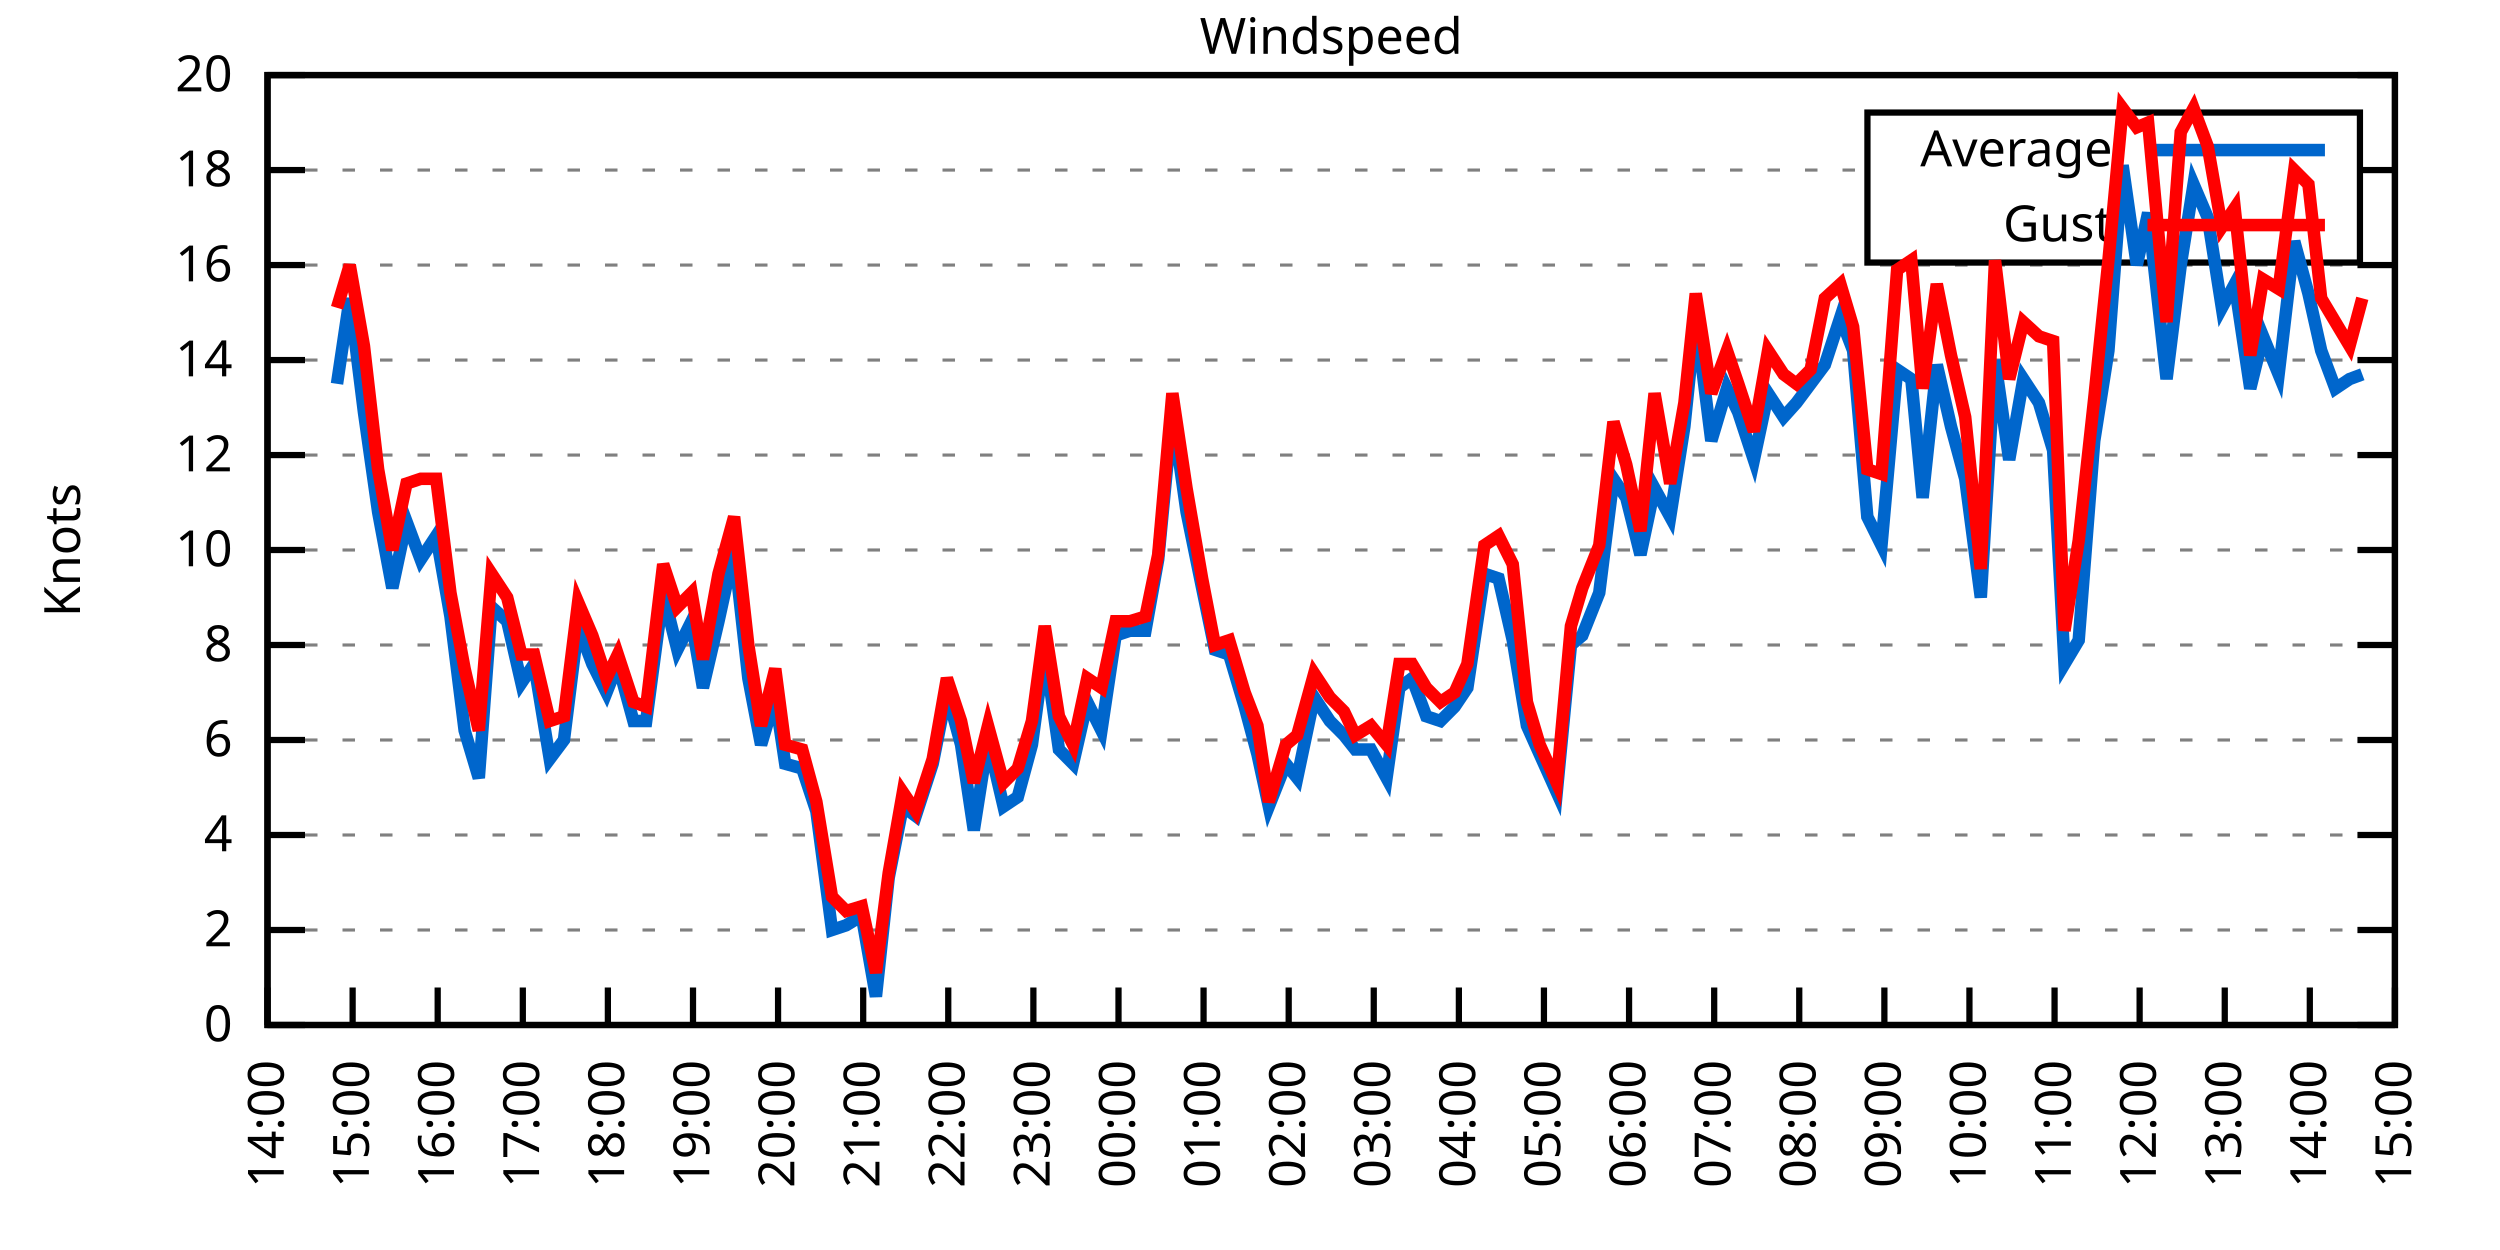
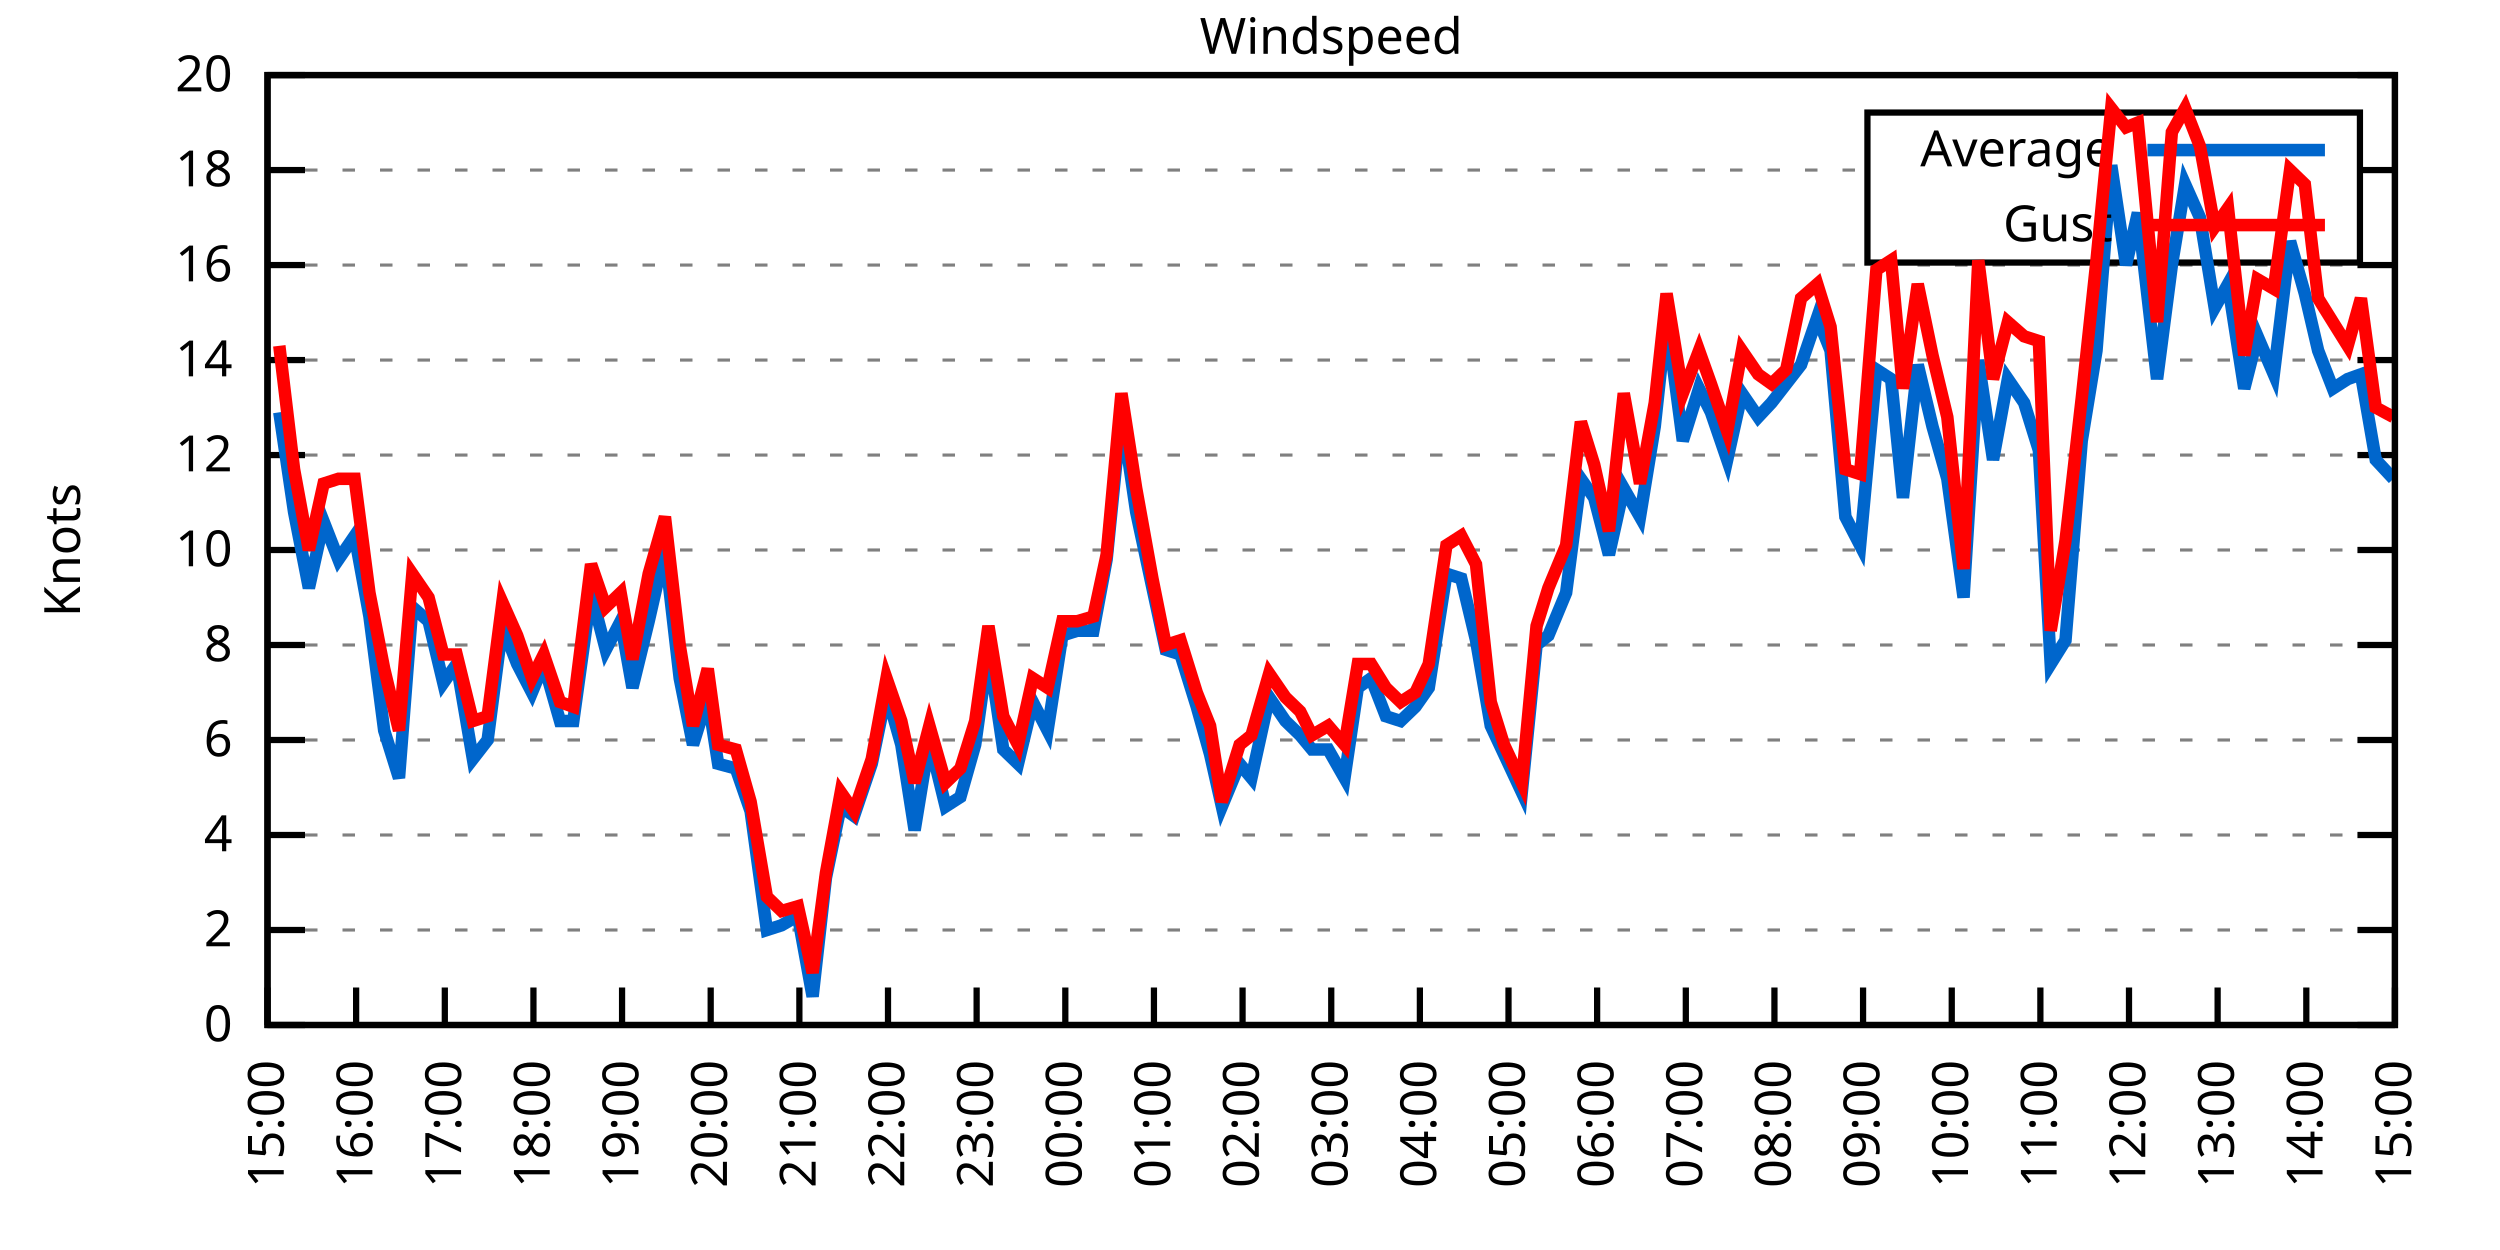
<svg xmlns="http://www.w3.org/2000/svg" xmlns:xlink="http://www.w3.org/1999/xlink" width="400" height="200" viewBox="0 0 400 200">
  <g id="gnuplot_canvas">
    <rect x="0" y="0" width="400" height="200" fill="none" />
    <defs>
      <circle id="gpDot" r="0.5" stroke-width="0.5" stroke="currentColor" />
      <path id="gpPt0" stroke-width="0.333" stroke="currentColor" d="M-1,0 h2 M0,-1 v2" />
      <path id="gpPt1" stroke-width="0.333" stroke="currentColor" d="M-1,-1 L1,1 M1,-1 L-1,1" />
      <path id="gpPt2" stroke-width="0.333" stroke="currentColor" d="M-1,0 L1,0 M0,-1 L0,1 M-1,-1 L1,1 M-1,1 L1,-1" />
      <rect id="gpPt3" stroke-width="0.333" stroke="currentColor" x="-1" y="-1" width="2" height="2" />
      <rect id="gpPt4" stroke-width="0.333" stroke="currentColor" fill="currentColor" x="-1" y="-1" width="2" height="2" />
      <circle id="gpPt5" stroke-width="0.333" stroke="currentColor" cx="0" cy="0" r="1" />
      <use xlink:href="#gpPt5" id="gpPt6" fill="currentColor" stroke="none" />
      <path id="gpPt7" stroke-width="0.333" stroke="currentColor" d="M0,-1.33 L-1.33,0.67 L1.33,0.67 z" />
      <use xlink:href="#gpPt7" id="gpPt8" fill="currentColor" stroke="none" />
      <use xlink:href="#gpPt7" id="gpPt9" stroke="currentColor" transform="rotate(180)" />
      <use xlink:href="#gpPt9" id="gpPt10" fill="currentColor" stroke="none" />
      <use xlink:href="#gpPt3" id="gpPt11" stroke="currentColor" transform="rotate(45)" />
      <use xlink:href="#gpPt11" id="gpPt12" fill="currentColor" stroke="none" />
      <path id="gpPt13" stroke-width="0.333" stroke="currentColor" d="M0,1.330 L1.265,0.411 L0.782,-1.067 L-0.782,-1.076 L-1.265,0.411 z" />
      <use xlink:href="#gpPt13" id="gpPt14" fill="currentColor" stroke="none" />
      <filter id="textbox" filterUnits="objectBoundingBox" x="0" y="0" height="1" width="1">
        <feFlood flood-color="white" flood-opacity="1" result="bgnd" />
        <feComposite in="SourceGraphic" in2="bgnd" operator="atop" />
      </filter>
      <filter id="greybox" filterUnits="objectBoundingBox" x="0" y="0" height="1" width="1">
        <feFlood flood-color="lightgrey" flood-opacity="1" result="grey" />
        <feComposite in="SourceGraphic" in2="grey" operator="atop" />
      </filter>
    </defs>
    <g fill="none" color="white" stroke="currentColor" stroke-width="1.00" stroke-linecap="butt" stroke-linejoin="miter">
</g>
    <g fill="none" color="black" stroke="currentColor" stroke-width="1.00" stroke-linecap="butt" stroke-linejoin="miter">
      <g stroke="none" shape-rendering="crispEdges">
        <polygon fill="rgb(255, 255, 255)" points="42.80,164.00 383.18,164.00 383.18,12.02 42.80,12.02 " />
      </g>
    </g>
    <g fill="none" color="black" stroke="currentColor" stroke-width="1.00" stroke-linecap="butt" stroke-linejoin="miter">
</g>
    <g fill="none" color="black" stroke="black" stroke-width="0.50" stroke-linecap="butt" stroke-linejoin="miter">
</g>
    <g fill="none" color="gray" stroke="currentColor" stroke-width="0.50" stroke-linecap="butt" stroke-linejoin="miter">
      <path stroke="gray" stroke-dasharray="2,4" class="gridline" d="M42.80,164.00 L383.19,164.00  " />
    </g>
    <g fill="none" color="gray" stroke="gray" stroke-width="1.00" stroke-linecap="butt" stroke-linejoin="miter">
</g>
    <g fill="none" color="black" stroke="currentColor" stroke-width="1.00" stroke-linecap="butt" stroke-linejoin="miter">
      <path stroke="black" d="M42.80,164.00 L48.80,164.00 M383.19,164.00 L377.19,164.00  " />
      <g transform="translate(37.20,166.60)" stroke="none" fill="black" font-family="Sans" font-size="8.00" text-anchor="end">
        <text>
          <tspan font-family="Sans"> 0</tspan>
        </text>
      </g>
    </g>
    <g fill="none" color="black" stroke="currentColor" stroke-width="1.00" stroke-linecap="butt" stroke-linejoin="miter">
</g>
    <g fill="none" color="black" stroke="black" stroke-width="0.50" stroke-linecap="butt" stroke-linejoin="miter">
</g>
    <g fill="none" color="gray" stroke="currentColor" stroke-width="0.50" stroke-linecap="butt" stroke-linejoin="miter">
      <path stroke="gray" stroke-dasharray="2,4" class="gridline" d="M42.80,148.80 L383.19,148.80  " />
    </g>
    <g fill="none" color="gray" stroke="gray" stroke-width="1.00" stroke-linecap="butt" stroke-linejoin="miter">
</g>
    <g fill="none" color="black" stroke="currentColor" stroke-width="1.00" stroke-linecap="butt" stroke-linejoin="miter">
      <path stroke="black" d="M42.80,148.80 L48.80,148.80 M383.19,148.80 L377.19,148.80  " />
      <g transform="translate(37.20,151.40)" stroke="none" fill="black" font-family="Sans" font-size="8.00" text-anchor="end">
        <text>
          <tspan font-family="Sans"> 2</tspan>
        </text>
      </g>
    </g>
    <g fill="none" color="black" stroke="currentColor" stroke-width="1.00" stroke-linecap="butt" stroke-linejoin="miter">
</g>
    <g fill="none" color="black" stroke="black" stroke-width="0.50" stroke-linecap="butt" stroke-linejoin="miter">
</g>
    <g fill="none" color="gray" stroke="currentColor" stroke-width="0.50" stroke-linecap="butt" stroke-linejoin="miter">
      <path stroke="gray" stroke-dasharray="2,4" class="gridline" d="M42.80,133.60 L383.19,133.60  " />
    </g>
    <g fill="none" color="gray" stroke="gray" stroke-width="1.00" stroke-linecap="butt" stroke-linejoin="miter">
</g>
    <g fill="none" color="black" stroke="currentColor" stroke-width="1.00" stroke-linecap="butt" stroke-linejoin="miter">
      <path stroke="black" d="M42.80,133.60 L48.80,133.60 M383.19,133.60 L377.19,133.60  " />
      <g transform="translate(37.20,136.20)" stroke="none" fill="black" font-family="Sans" font-size="8.00" text-anchor="end">
        <text>
          <tspan font-family="Sans"> 4</tspan>
        </text>
      </g>
    </g>
    <g fill="none" color="black" stroke="currentColor" stroke-width="1.00" stroke-linecap="butt" stroke-linejoin="miter">
</g>
    <g fill="none" color="black" stroke="black" stroke-width="0.50" stroke-linecap="butt" stroke-linejoin="miter">
</g>
    <g fill="none" color="gray" stroke="currentColor" stroke-width="0.50" stroke-linecap="butt" stroke-linejoin="miter">
      <path stroke="gray" stroke-dasharray="2,4" class="gridline" d="M42.80,118.40 L383.19,118.40  " />
    </g>
    <g fill="none" color="gray" stroke="gray" stroke-width="1.00" stroke-linecap="butt" stroke-linejoin="miter">
</g>
    <g fill="none" color="black" stroke="currentColor" stroke-width="1.00" stroke-linecap="butt" stroke-linejoin="miter">
      <path stroke="black" d="M42.80,118.40 L48.80,118.40 M383.19,118.40 L377.19,118.40  " />
      <g transform="translate(37.20,121.00)" stroke="none" fill="black" font-family="Sans" font-size="8.00" text-anchor="end">
        <text>
          <tspan font-family="Sans"> 6</tspan>
        </text>
      </g>
    </g>
    <g fill="none" color="black" stroke="currentColor" stroke-width="1.00" stroke-linecap="butt" stroke-linejoin="miter">
</g>
    <g fill="none" color="black" stroke="black" stroke-width="0.50" stroke-linecap="butt" stroke-linejoin="miter">
</g>
    <g fill="none" color="gray" stroke="currentColor" stroke-width="0.50" stroke-linecap="butt" stroke-linejoin="miter">
      <path stroke="gray" stroke-dasharray="2,4" class="gridline" d="M42.80,103.20 L383.19,103.20  " />
    </g>
    <g fill="none" color="gray" stroke="gray" stroke-width="1.00" stroke-linecap="butt" stroke-linejoin="miter">
</g>
    <g fill="none" color="black" stroke="currentColor" stroke-width="1.00" stroke-linecap="butt" stroke-linejoin="miter">
      <path stroke="black" d="M42.80,103.20 L48.80,103.20 M383.19,103.20 L377.19,103.20  " />
      <g transform="translate(37.20,105.80)" stroke="none" fill="black" font-family="Sans" font-size="8.00" text-anchor="end">
        <text>
          <tspan font-family="Sans"> 8</tspan>
        </text>
      </g>
    </g>
    <g fill="none" color="black" stroke="currentColor" stroke-width="1.00" stroke-linecap="butt" stroke-linejoin="miter">
</g>
    <g fill="none" color="black" stroke="black" stroke-width="0.50" stroke-linecap="butt" stroke-linejoin="miter">
</g>
    <g fill="none" color="gray" stroke="currentColor" stroke-width="0.50" stroke-linecap="butt" stroke-linejoin="miter">
      <path stroke="gray" stroke-dasharray="2,4" class="gridline" d="M42.80,88.00 L383.19,88.00  " />
    </g>
    <g fill="none" color="gray" stroke="gray" stroke-width="1.00" stroke-linecap="butt" stroke-linejoin="miter">
</g>
    <g fill="none" color="black" stroke="currentColor" stroke-width="1.00" stroke-linecap="butt" stroke-linejoin="miter">
      <path stroke="black" d="M42.80,88.00 L48.80,88.00 M383.19,88.00 L377.19,88.00  " />
      <g transform="translate(37.20,90.60)" stroke="none" fill="black" font-family="Sans" font-size="8.00" text-anchor="end">
        <text>
          <tspan font-family="Sans"> 10</tspan>
        </text>
      </g>
    </g>
    <g fill="none" color="black" stroke="currentColor" stroke-width="1.00" stroke-linecap="butt" stroke-linejoin="miter">
</g>
    <g fill="none" color="black" stroke="black" stroke-width="0.50" stroke-linecap="butt" stroke-linejoin="miter">
</g>
    <g fill="none" color="gray" stroke="currentColor" stroke-width="0.50" stroke-linecap="butt" stroke-linejoin="miter">
      <path stroke="gray" stroke-dasharray="2,4" class="gridline" d="M42.80,72.81 L383.19,72.81  " />
    </g>
    <g fill="none" color="gray" stroke="gray" stroke-width="1.00" stroke-linecap="butt" stroke-linejoin="miter">
</g>
    <g fill="none" color="black" stroke="currentColor" stroke-width="1.00" stroke-linecap="butt" stroke-linejoin="miter">
      <path stroke="black" d="M42.80,72.81 L48.80,72.81 M383.19,72.81 L377.19,72.81  " />
      <g transform="translate(37.20,75.41)" stroke="none" fill="black" font-family="Sans" font-size="8.00" text-anchor="end">
        <text>
          <tspan font-family="Sans"> 12</tspan>
        </text>
      </g>
    </g>
    <g fill="none" color="black" stroke="currentColor" stroke-width="1.00" stroke-linecap="butt" stroke-linejoin="miter">
</g>
    <g fill="none" color="black" stroke="black" stroke-width="0.50" stroke-linecap="butt" stroke-linejoin="miter">
</g>
    <g fill="none" color="gray" stroke="currentColor" stroke-width="0.50" stroke-linecap="butt" stroke-linejoin="miter">
      <path stroke="gray" stroke-dasharray="2,4" class="gridline" d="M42.80,57.61 L383.19,57.61  " />
    </g>
    <g fill="none" color="gray" stroke="gray" stroke-width="1.00" stroke-linecap="butt" stroke-linejoin="miter">
</g>
    <g fill="none" color="black" stroke="currentColor" stroke-width="1.00" stroke-linecap="butt" stroke-linejoin="miter">
      <path stroke="black" d="M42.80,57.61 L48.80,57.61 M383.19,57.61 L377.19,57.61  " />
      <g transform="translate(37.20,60.21)" stroke="none" fill="black" font-family="Sans" font-size="8.00" text-anchor="end">
        <text>
          <tspan font-family="Sans"> 14</tspan>
        </text>
      </g>
    </g>
    <g fill="none" color="black" stroke="currentColor" stroke-width="1.00" stroke-linecap="butt" stroke-linejoin="miter">
</g>
    <g fill="none" color="black" stroke="black" stroke-width="0.50" stroke-linecap="butt" stroke-linejoin="miter">
</g>
    <g fill="none" color="gray" stroke="currentColor" stroke-width="0.50" stroke-linecap="butt" stroke-linejoin="miter">
      <path stroke="gray" stroke-dasharray="2,4" class="gridline" d="M42.80,42.41 L383.19,42.41  " />
    </g>
    <g fill="none" color="gray" stroke="gray" stroke-width="1.00" stroke-linecap="butt" stroke-linejoin="miter">
</g>
    <g fill="none" color="black" stroke="currentColor" stroke-width="1.00" stroke-linecap="butt" stroke-linejoin="miter">
      <path stroke="black" d="M42.80,42.41 L48.80,42.41 M383.19,42.41 L377.19,42.41  " />
      <g transform="translate(37.20,45.01)" stroke="none" fill="black" font-family="Sans" font-size="8.00" text-anchor="end">
        <text>
          <tspan font-family="Sans"> 16</tspan>
        </text>
      </g>
    </g>
    <g fill="none" color="black" stroke="currentColor" stroke-width="1.00" stroke-linecap="butt" stroke-linejoin="miter">
</g>
    <g fill="none" color="black" stroke="black" stroke-width="0.50" stroke-linecap="butt" stroke-linejoin="miter">
</g>
    <g fill="none" color="gray" stroke="currentColor" stroke-width="0.50" stroke-linecap="butt" stroke-linejoin="miter">
      <path stroke="gray" stroke-dasharray="2,4" class="gridline" d="M42.80,27.21 L298.79,27.21 M377.59,27.21 L383.19,27.21  " />
    </g>
    <g fill="none" color="gray" stroke="gray" stroke-width="1.00" stroke-linecap="butt" stroke-linejoin="miter">
</g>
    <g fill="none" color="black" stroke="currentColor" stroke-width="1.00" stroke-linecap="butt" stroke-linejoin="miter">
      <path stroke="black" d="M42.80,27.21 L48.80,27.21 M383.19,27.21 L377.19,27.21  " />
      <g transform="translate(37.20,29.81)" stroke="none" fill="black" font-family="Sans" font-size="8.00" text-anchor="end">
        <text>
          <tspan font-family="Sans"> 18</tspan>
        </text>
      </g>
    </g>
    <g fill="none" color="black" stroke="currentColor" stroke-width="1.00" stroke-linecap="butt" stroke-linejoin="miter">
</g>
    <g fill="none" color="black" stroke="black" stroke-width="0.50" stroke-linecap="butt" stroke-linejoin="miter">
</g>
    <g fill="none" color="gray" stroke="currentColor" stroke-width="0.50" stroke-linecap="butt" stroke-linejoin="miter">
      <path stroke="gray" stroke-dasharray="2,4" class="gridline" d="M42.80,12.01 L383.19,12.01  " />
    </g>
    <g fill="none" color="gray" stroke="gray" stroke-width="1.00" stroke-linecap="butt" stroke-linejoin="miter">
</g>
    <g fill="none" color="black" stroke="currentColor" stroke-width="1.00" stroke-linecap="butt" stroke-linejoin="miter">
      <path stroke="black" d="M42.80,12.01 L48.80,12.01 M383.19,12.01 L377.19,12.01  " />
      <g transform="translate(37.20,14.61)" stroke="none" fill="black" font-family="Sans" font-size="8.00" text-anchor="end">
        <text>
          <tspan font-family="Sans"> 20</tspan>
        </text>
      </g>
    </g>
    <g fill="none" color="black" stroke="currentColor" stroke-width="1.00" stroke-linecap="butt" stroke-linejoin="miter">
      <path stroke="black" d="M42.80,164.00 L42.80,158.00  " />
      <g transform="translate(45.40,169.60) rotate(270.00)" stroke="none" fill="black" font-family="Sans" font-size="8.00" text-anchor="end">
        <text>
-           <tspan font-family="Sans">14:00</tspan>
-         </text>
-       </g>
-     </g>
-     <g fill="none" color="black" stroke="currentColor" stroke-width="1.00" stroke-linecap="butt" stroke-linejoin="miter">
-       <path stroke="black" d="M56.42,164.00 L56.42,158.00  " />
-       <g transform="translate(59.02,169.60) rotate(270.00)" stroke="none" fill="black" font-family="Sans" font-size="8.00" text-anchor="end">
-         <text>
          <tspan font-family="Sans">15:00</tspan>
        </text>
      </g>
    </g>
    <g fill="none" color="black" stroke="currentColor" stroke-width="1.00" stroke-linecap="butt" stroke-linejoin="miter">
-       <path stroke="black" d="M70.03,164.00 L70.03,158.00  " />
-       <g transform="translate(72.63,169.60) rotate(270.00)" stroke="none" fill="black" font-family="Sans" font-size="8.00" text-anchor="end">
+       <path stroke="black" d="M56.98,164.00 L56.98,158.00  " />
+       <g transform="translate(59.58,169.60) rotate(270.00)" stroke="none" fill="black" font-family="Sans" font-size="8.00" text-anchor="end">
        <text>
          <tspan font-family="Sans">16:00</tspan>
        </text>
      </g>
    </g>
    <g fill="none" color="black" stroke="currentColor" stroke-width="1.00" stroke-linecap="butt" stroke-linejoin="miter">
-       <path stroke="black" d="M83.65,164.00 L83.65,158.00  " />
-       <g transform="translate(86.25,169.60) rotate(270.00)" stroke="none" fill="black" font-family="Sans" font-size="8.00" text-anchor="end">
+       <path stroke="black" d="M71.17,164.00 L71.17,158.00  " />
+       <g transform="translate(73.77,169.60) rotate(270.00)" stroke="none" fill="black" font-family="Sans" font-size="8.00" text-anchor="end">
        <text>
          <tspan font-family="Sans">17:00</tspan>
        </text>
      </g>
    </g>
    <g fill="none" color="black" stroke="currentColor" stroke-width="1.00" stroke-linecap="butt" stroke-linejoin="miter">
-       <path stroke="black" d="M97.26,164.00 L97.26,158.00  " />
-       <g transform="translate(99.86,169.60) rotate(270.00)" stroke="none" fill="black" font-family="Sans" font-size="8.00" text-anchor="end">
+       <path stroke="black" d="M85.35,164.00 L85.35,158.00  " />
+       <g transform="translate(87.95,169.60) rotate(270.00)" stroke="none" fill="black" font-family="Sans" font-size="8.00" text-anchor="end">
        <text>
          <tspan font-family="Sans">18:00</tspan>
        </text>
      </g>
    </g>
    <g fill="none" color="black" stroke="currentColor" stroke-width="1.00" stroke-linecap="butt" stroke-linejoin="miter">
-       <path stroke="black" d="M110.88,164.00 L110.88,158.00  " />
-       <g transform="translate(113.48,169.60) rotate(270.00)" stroke="none" fill="black" font-family="Sans" font-size="8.00" text-anchor="end">
+       <path stroke="black" d="M99.53,164.00 L99.53,158.00  " />
+       <g transform="translate(102.13,169.60) rotate(270.00)" stroke="none" fill="black" font-family="Sans" font-size="8.00" text-anchor="end">
        <text>
          <tspan font-family="Sans">19:00</tspan>
        </text>
      </g>
    </g>
    <g fill="none" color="black" stroke="currentColor" stroke-width="1.00" stroke-linecap="butt" stroke-linejoin="miter">
-       <path stroke="black" d="M124.49,164.00 L124.49,158.00  " />
-       <g transform="translate(127.09,169.60) rotate(270.00)" stroke="none" fill="black" font-family="Sans" font-size="8.00" text-anchor="end">
+       <path stroke="black" d="M113.71,164.00 L113.71,158.00  " />
+       <g transform="translate(116.31,169.60) rotate(270.00)" stroke="none" fill="black" font-family="Sans" font-size="8.00" text-anchor="end">
        <text>
          <tspan font-family="Sans">20:00</tspan>
        </text>
      </g>
    </g>
    <g fill="none" color="black" stroke="currentColor" stroke-width="1.00" stroke-linecap="butt" stroke-linejoin="miter">
-       <path stroke="black" d="M138.11,164.00 L138.11,158.00  " />
-       <g transform="translate(140.71,169.60) rotate(270.00)" stroke="none" fill="black" font-family="Sans" font-size="8.00" text-anchor="end">
+       <path stroke="black" d="M127.90,164.00 L127.90,158.00  " />
+       <g transform="translate(130.50,169.60) rotate(270.00)" stroke="none" fill="black" font-family="Sans" font-size="8.00" text-anchor="end">
        <text>
          <tspan font-family="Sans">21:00</tspan>
        </text>
      </g>
    </g>
    <g fill="none" color="black" stroke="currentColor" stroke-width="1.00" stroke-linecap="butt" stroke-linejoin="miter">
-       <path stroke="black" d="M151.72,164.00 L151.72,158.00  " />
-       <g transform="translate(154.32,169.60) rotate(270.00)" stroke="none" fill="black" font-family="Sans" font-size="8.00" text-anchor="end">
+       <path stroke="black" d="M142.08,164.00 L142.08,158.00  " />
+       <g transform="translate(144.68,169.60) rotate(270.00)" stroke="none" fill="black" font-family="Sans" font-size="8.00" text-anchor="end">
        <text>
          <tspan font-family="Sans">22:00</tspan>
        </text>
      </g>
    </g>
    <g fill="none" color="black" stroke="currentColor" stroke-width="1.00" stroke-linecap="butt" stroke-linejoin="miter">
-       <path stroke="black" d="M165.34,164.00 L165.34,158.00  " />
-       <g transform="translate(167.94,169.60) rotate(270.00)" stroke="none" fill="black" font-family="Sans" font-size="8.00" text-anchor="end">
+       <path stroke="black" d="M156.26,164.00 L156.26,158.00  " />
+       <g transform="translate(158.86,169.60) rotate(270.00)" stroke="none" fill="black" font-family="Sans" font-size="8.00" text-anchor="end">
        <text>
          <tspan font-family="Sans">23:00</tspan>
        </text>
      </g>
    </g>
    <g fill="none" color="black" stroke="currentColor" stroke-width="1.00" stroke-linecap="butt" stroke-linejoin="miter">
-       <path stroke="black" d="M178.96,164.00 L178.96,158.00  " />
-       <g transform="translate(181.56,169.60) rotate(270.00)" stroke="none" fill="black" font-family="Sans" font-size="8.00" text-anchor="end">
+       <path stroke="black" d="M170.45,164.00 L170.45,158.00  " />
+       <g transform="translate(173.05,169.60) rotate(270.00)" stroke="none" fill="black" font-family="Sans" font-size="8.00" text-anchor="end">
        <text>
          <tspan font-family="Sans">00:00</tspan>
        </text>
      </g>
    </g>
    <g fill="none" color="black" stroke="currentColor" stroke-width="1.00" stroke-linecap="butt" stroke-linejoin="miter">
-       <path stroke="black" d="M192.57,164.00 L192.57,158.00  " />
-       <g transform="translate(195.17,169.60) rotate(270.00)" stroke="none" fill="black" font-family="Sans" font-size="8.00" text-anchor="end">
+       <path stroke="black" d="M184.63,164.00 L184.63,158.00  " />
+       <g transform="translate(187.23,169.60) rotate(270.00)" stroke="none" fill="black" font-family="Sans" font-size="8.00" text-anchor="end">
        <text>
          <tspan font-family="Sans">01:00</tspan>
        </text>
      </g>
    </g>
    <g fill="none" color="black" stroke="currentColor" stroke-width="1.00" stroke-linecap="butt" stroke-linejoin="miter">
-       <path stroke="black" d="M206.19,164.00 L206.19,158.00  " />
-       <g transform="translate(208.79,169.60) rotate(270.00)" stroke="none" fill="black" font-family="Sans" font-size="8.00" text-anchor="end">
+       <path stroke="black" d="M198.81,164.00 L198.81,158.00  " />
+       <g transform="translate(201.41,169.60) rotate(270.00)" stroke="none" fill="black" font-family="Sans" font-size="8.00" text-anchor="end">
        <text>
          <tspan font-family="Sans">02:00</tspan>
        </text>
      </g>
    </g>
    <g fill="none" color="black" stroke="currentColor" stroke-width="1.00" stroke-linecap="butt" stroke-linejoin="miter">
-       <path stroke="black" d="M219.80,164.00 L219.80,158.00  " />
-       <g transform="translate(222.40,169.60) rotate(270.00)" stroke="none" fill="black" font-family="Sans" font-size="8.00" text-anchor="end">
+       <path stroke="black" d="M213.00,164.00 L213.00,158.00  " />
+       <g transform="translate(215.60,169.60) rotate(270.00)" stroke="none" fill="black" font-family="Sans" font-size="8.00" text-anchor="end">
        <text>
          <tspan font-family="Sans">03:00</tspan>
        </text>
      </g>
    </g>
    <g fill="none" color="black" stroke="currentColor" stroke-width="1.00" stroke-linecap="butt" stroke-linejoin="miter">
-       <path stroke="black" d="M233.42,164.00 L233.42,158.00  " />
-       <g transform="translate(236.02,169.60) rotate(270.00)" stroke="none" fill="black" font-family="Sans" font-size="8.00" text-anchor="end">
+       <path stroke="black" d="M227.18,164.00 L227.18,158.00  " />
+       <g transform="translate(229.78,169.60) rotate(270.00)" stroke="none" fill="black" font-family="Sans" font-size="8.00" text-anchor="end">
        <text>
          <tspan font-family="Sans">04:00</tspan>
        </text>
      </g>
    </g>
    <g fill="none" color="black" stroke="currentColor" stroke-width="1.00" stroke-linecap="butt" stroke-linejoin="miter">
-       <path stroke="black" d="M247.03,164.00 L247.03,158.00  " />
-       <g transform="translate(249.63,169.60) rotate(270.00)" stroke="none" fill="black" font-family="Sans" font-size="8.00" text-anchor="end">
+       <path stroke="black" d="M241.36,164.00 L241.36,158.00  " />
+       <g transform="translate(243.96,169.60) rotate(270.00)" stroke="none" fill="black" font-family="Sans" font-size="8.00" text-anchor="end">
        <text>
          <tspan font-family="Sans">05:00</tspan>
        </text>
      </g>
    </g>
    <g fill="none" color="black" stroke="currentColor" stroke-width="1.00" stroke-linecap="butt" stroke-linejoin="miter">
-       <path stroke="black" d="M260.65,164.00 L260.65,158.00  " />
-       <g transform="translate(263.25,169.60) rotate(270.00)" stroke="none" fill="black" font-family="Sans" font-size="8.00" text-anchor="end">
+       <path stroke="black" d="M255.54,164.00 L255.54,158.00  " />
+       <g transform="translate(258.14,169.60) rotate(270.00)" stroke="none" fill="black" font-family="Sans" font-size="8.00" text-anchor="end">
        <text>
          <tspan font-family="Sans">06:00</tspan>
        </text>
      </g>
    </g>
    <g fill="none" color="black" stroke="currentColor" stroke-width="1.00" stroke-linecap="butt" stroke-linejoin="miter">
-       <path stroke="black" d="M274.27,164.00 L274.27,158.00  " />
-       <g transform="translate(276.87,169.60) rotate(270.00)" stroke="none" fill="black" font-family="Sans" font-size="8.00" text-anchor="end">
+       <path stroke="black" d="M269.73,164.00 L269.73,158.00  " />
+       <g transform="translate(272.33,169.60) rotate(270.00)" stroke="none" fill="black" font-family="Sans" font-size="8.00" text-anchor="end">
        <text>
          <tspan font-family="Sans">07:00</tspan>
        </text>
      </g>
    </g>
    <g fill="none" color="black" stroke="currentColor" stroke-width="1.00" stroke-linecap="butt" stroke-linejoin="miter">
-       <path stroke="black" d="M287.88,164.00 L287.88,158.00  " />
-       <g transform="translate(290.48,169.60) rotate(270.00)" stroke="none" fill="black" font-family="Sans" font-size="8.00" text-anchor="end">
+       <path stroke="black" d="M283.91,164.00 L283.91,158.00  " />
+       <g transform="translate(286.51,169.60) rotate(270.00)" stroke="none" fill="black" font-family="Sans" font-size="8.00" text-anchor="end">
        <text>
          <tspan font-family="Sans">08:00</tspan>
        </text>
      </g>
    </g>
    <g fill="none" color="black" stroke="currentColor" stroke-width="1.00" stroke-linecap="butt" stroke-linejoin="miter">
-       <path stroke="black" d="M301.50,164.00 L301.50,158.00  " />
-       <g transform="translate(304.10,169.60) rotate(270.00)" stroke="none" fill="black" font-family="Sans" font-size="8.00" text-anchor="end">
+       <path stroke="black" d="M298.09,164.00 L298.09,158.00  " />
+       <g transform="translate(300.69,169.60) rotate(270.00)" stroke="none" fill="black" font-family="Sans" font-size="8.00" text-anchor="end">
        <text>
          <tspan font-family="Sans">09:00</tspan>
        </text>
      </g>
    </g>
    <g fill="none" color="black" stroke="currentColor" stroke-width="1.00" stroke-linecap="butt" stroke-linejoin="miter">
-       <path stroke="black" d="M315.11,164.00 L315.11,158.00  " />
-       <g transform="translate(317.71,169.60) rotate(270.00)" stroke="none" fill="black" font-family="Sans" font-size="8.00" text-anchor="end">
+       <path stroke="black" d="M312.28,164.00 L312.28,158.00  " />
+       <g transform="translate(314.88,169.60) rotate(270.00)" stroke="none" fill="black" font-family="Sans" font-size="8.00" text-anchor="end">
        <text>
          <tspan font-family="Sans">10:00</tspan>
        </text>
      </g>
    </g>
    <g fill="none" color="black" stroke="currentColor" stroke-width="1.00" stroke-linecap="butt" stroke-linejoin="miter">
-       <path stroke="black" d="M328.73,164.00 L328.73,158.00  " />
-       <g transform="translate(331.33,169.60) rotate(270.00)" stroke="none" fill="black" font-family="Sans" font-size="8.00" text-anchor="end">
+       <path stroke="black" d="M326.46,164.00 L326.46,158.00  " />
+       <g transform="translate(329.06,169.60) rotate(270.00)" stroke="none" fill="black" font-family="Sans" font-size="8.00" text-anchor="end">
        <text>
          <tspan font-family="Sans">11:00</tspan>
        </text>
      </g>
    </g>
    <g fill="none" color="black" stroke="currentColor" stroke-width="1.00" stroke-linecap="butt" stroke-linejoin="miter">
-       <path stroke="black" d="M342.34,164.00 L342.34,158.00  " />
-       <g transform="translate(344.94,169.60) rotate(270.00)" stroke="none" fill="black" font-family="Sans" font-size="8.00" text-anchor="end">
+       <path stroke="black" d="M340.64,164.00 L340.64,158.00  " />
+       <g transform="translate(343.24,169.60) rotate(270.00)" stroke="none" fill="black" font-family="Sans" font-size="8.00" text-anchor="end">
        <text>
          <tspan font-family="Sans">12:00</tspan>
        </text>
      </g>
    </g>
    <g fill="none" color="black" stroke="currentColor" stroke-width="1.00" stroke-linecap="butt" stroke-linejoin="miter">
-       <path stroke="black" d="M355.96,164.00 L355.96,158.00  " />
-       <g transform="translate(358.56,169.60) rotate(270.00)" stroke="none" fill="black" font-family="Sans" font-size="8.00" text-anchor="end">
+       <path stroke="black" d="M354.82,164.00 L354.82,158.00  " />
+       <g transform="translate(357.42,169.60) rotate(270.00)" stroke="none" fill="black" font-family="Sans" font-size="8.00" text-anchor="end">
        <text>
          <tspan font-family="Sans">13:00</tspan>
        </text>
      </g>
    </g>
    <g fill="none" color="black" stroke="currentColor" stroke-width="1.00" stroke-linecap="butt" stroke-linejoin="miter">
-       <path stroke="black" d="M369.57,164.00 L369.57,158.00  " />
-       <g transform="translate(372.17,169.60) rotate(270.00)" stroke="none" fill="black" font-family="Sans" font-size="8.00" text-anchor="end">
+       <path stroke="black" d="M369.01,164.00 L369.01,158.00  " />
+       <g transform="translate(371.61,169.60) rotate(270.00)" stroke="none" fill="black" font-family="Sans" font-size="8.00" text-anchor="end">
        <text>
          <tspan font-family="Sans">14:00</tspan>
        </text>
      </g>
    </g>
    <g fill="none" color="black" stroke="currentColor" stroke-width="1.00" stroke-linecap="butt" stroke-linejoin="miter">
      <path stroke="black" d="M383.19,164.00 L383.19,158.00  " />
      <g transform="translate(385.79,169.60) rotate(270.00)" stroke="none" fill="black" font-family="Sans" font-size="8.00" text-anchor="end">
        <text>
          <tspan font-family="Sans">15:00</tspan>
        </text>
      </g>
    </g>
    <g fill="none" color="black" stroke="currentColor" stroke-width="1.00" stroke-linecap="butt" stroke-linejoin="miter">
</g>
    <g fill="none" color="black" stroke="currentColor" stroke-width="1.00" stroke-linecap="butt" stroke-linejoin="miter">
      <path stroke="black" d="M42.80,12.01 L42.80,164.00 L383.19,164.00 L383.19,12.01 L42.80,12.01 Z  " />
    </g>
    <g fill="none" color="black" stroke="currentColor" stroke-width="1.00" stroke-linecap="butt" stroke-linejoin="miter">
</g>
    <g fill="none" color="black" stroke="currentColor" stroke-width="1.00" stroke-linecap="butt" stroke-linejoin="miter">
      <path stroke="black" d="M298.79,42.01 L298.79,18.01 L377.59,18.01 L377.59,42.01 L298.79,42.01 Z  " />
    </g>
    <g id="Windspeed_plot_1">
      <g fill="none" color="white" stroke="black" stroke-width="2.00" stroke-linecap="butt" stroke-linejoin="miter">
</g>
      <g fill="none" color="black" stroke="currentColor" stroke-width="2.00" stroke-linecap="butt" stroke-linejoin="miter">
        <g transform="translate(337.99,26.61)" stroke="none" fill="black" font-family="Sans" font-size="8.00" text-anchor="end">
          <text>
            <tspan font-family="Sans">Average</tspan>
          </text>
        </g>
      </g>
      <g fill="none" color="black" stroke="currentColor" stroke-width="2.00" stroke-linecap="butt" stroke-linejoin="miter">
-         <path stroke="rgb(  0, 102, 204)" d="M343.59,24.01 L371.99,24.01 M53.92,61.41 L55.96,47.73 L58.23,65.97 L60.50,81.93 L62.77,94.08 L65.04,83.45   L67.31,89.52 L69.80,85.73 L72.07,98.64 L74.34,116.88 L76.61,124.48 L78.65,97.12 L81.15,99.40 L83.42,109.28   L85.46,106.24 L87.96,121.44 L90.23,118.40 L92.50,100.16 L94.77,106.24 L97.04,110.80 L98.85,106.24 L101.35,115.36   L103.39,115.36 L106.11,94.84 L108.38,103.96 L110.65,99.40 L112.47,110.04 L114.96,99.40 L117.46,88.00 L119.73,108.52   L121.77,119.16 L124.04,111.56 L125.63,122.20 L128.35,122.96 L130.62,129.80 L133.12,148.80 L135.39,148.04 L137.88,146.52   L140.15,159.44 L142.19,140.44 L144.46,129.04 L146.51,130.56 L149.23,122.20 L151.50,110.80 L153.77,119.16 L155.81,132.84   L158.08,118.40 L160.57,129.04 L162.84,127.52 L165.11,119.16 L167.16,103.96 L169.43,119.92 L171.69,122.20 L173.96,112.32   L176.23,116.88 L178.50,101.68 L180.77,100.92 L183.27,100.92 L185.31,89.52 L187.58,65.97 L189.85,81.93 L192.34,94.08   L194.39,103.96 L196.66,104.72 L199.15,113.08 L201.19,120.68 L203.01,129.04 L205.73,122.20 L207.55,124.48 L210.27,111.56   L212.77,115.36 L215.04,117.64 L216.85,119.92 L219.35,119.92 L221.85,124.48 L223.89,110.04 L225.93,108.52 L228.20,114.60   L230.47,115.36 L232.74,113.08 L234.78,110.04 L237.50,91.80 L239.77,92.56 L242.04,102.44 L244.31,116.12 L246.35,120.68   L249.08,126.76 L251.35,103.20 L253.16,101.68 L255.88,94.84 L258.15,76.61 L260.20,79.65 L262.47,88.76 L264.73,78.13   L267.23,82.69 L269.50,68.25 L271.32,50.77 L273.81,70.53 L276.31,62.17 L278.12,65.97 L280.62,73.57 L282.89,62.93   L285.38,66.73 L287.43,64.45 L289.70,61.41 L291.97,58.37 L294.46,50.77 L296.50,56.09 L298.77,82.69 L301.04,87.25   L303.54,59.13 L305.81,60.65 L307.62,79.65 L309.89,58.37 L312.16,68.25 L314.43,76.61 L316.93,95.60 L319.20,57.61   L321.47,73.57 L323.74,60.65 L326.23,64.45 L328.50,72.05 L330.32,106.24 L332.59,102.44 L335.08,70.53 L337.35,56.09   L339.62,26.45 L341.89,42.41 L343.70,34.05 L346.65,60.65 L348.92,42.41 L350.97,29.49 L353.24,34.81 L355.50,49.25   L357.55,45.45 L360.04,62.17 L362.09,53.81 L364.58,59.89 L367.08,38.61 L369.35,46.97 L371.39,56.09 L373.66,62.17   L375.93,60.65 L377.97,59.89  " />
+         <path stroke="rgb(  0, 102, 204)" d="M343.59,24.01 L371.99,24.01 M44.69,65.97 L47.05,81.93 L49.42,94.08 L51.78,83.45 L54.15,89.52 L56.75,85.73   L59.11,98.64 L61.47,116.88 L63.84,124.48 L65.97,97.12 L68.57,99.40 L70.93,109.28 L73.06,106.24 L75.66,121.44   L78.02,118.40 L80.38,100.16 L82.75,106.24 L85.11,110.80 L87.00,106.24 L89.60,115.36 L91.73,115.36 L94.57,94.84   L96.93,103.96 L99.30,99.40 L101.19,110.04 L103.79,99.40 L106.39,88.00 L108.75,108.52 L110.88,119.16 L113.24,111.56   L114.90,122.20 L117.73,122.96 L120.10,129.80 L122.70,148.80 L125.06,148.04 L127.66,146.52 L130.02,159.44 L132.15,140.44   L134.52,129.04 L136.64,130.56 L139.48,122.20 L141.84,110.80 L144.21,119.16 L146.34,132.84 L148.70,118.40 L151.30,129.04   L153.66,127.52 L156.03,119.16 L158.15,103.96 L160.52,119.92 L162.88,122.20 L165.25,112.32 L167.61,116.88 L169.97,101.68   L172.34,100.92 L174.94,100.92 L177.06,89.52 L179.43,65.97 L181.79,81.93 L184.39,94.08 L186.52,103.96 L188.88,104.72   L191.48,113.08 L193.61,120.68 L195.50,129.04 L198.34,122.20 L200.23,124.48 L203.07,111.56 L205.67,115.36 L208.03,117.64   L209.92,119.92 L212.52,119.92 L215.12,124.48 L217.25,110.04 L219.38,108.52 L221.74,114.60 L224.10,115.36 L226.47,113.08   L228.60,110.04 L231.43,91.80 L233.80,92.56 L236.16,102.44 L238.52,116.12 L240.65,120.68 L243.49,126.76 L245.85,103.20   L247.74,101.68 L250.58,94.84 L252.94,76.61 L255.07,79.65 L257.43,88.76 L259.80,78.13 L262.40,82.69 L264.76,68.25   L266.65,50.77 L269.25,70.53 L271.85,62.17 L273.75,65.97 L276.35,73.57 L278.71,62.93 L281.31,66.73 L283.44,64.45   L285.80,61.41 L288.16,58.37 L290.76,50.77 L292.89,56.09 L295.26,82.69 L297.62,87.25 L300.22,59.13 L302.58,60.65   L304.47,79.65 L306.84,58.37 L309.20,68.25 L311.57,76.61 L314.17,95.60 L316.53,57.61 L318.89,73.57 L321.26,60.65   L323.86,64.45 L326.22,72.05 L328.11,106.24 L330.48,102.44 L333.08,70.53 L335.44,56.09 L337.80,26.45 L340.17,42.41   L342.06,34.05 L345.13,60.65 L347.50,42.41 L349.62,29.49 L351.99,34.81 L354.35,49.25 L356.48,45.45 L359.08,62.17   L361.21,53.81 L363.81,59.89 L366.41,38.61 L368.77,46.97 L370.90,56.09 L373.26,62.17 L375.63,60.65 L377.75,59.89   L380.12,73.57 L382.95,76.61  " />
      </g>
    </g>
    <g id="Windspeed_plot_2">
      <g fill="none" color="black" stroke="currentColor" stroke-width="2.00" stroke-linecap="butt" stroke-linejoin="miter">
        <g transform="translate(337.99,38.61)" stroke="none" fill="black" font-family="Sans" font-size="8.00" text-anchor="end">
          <text>
            <tspan font-family="Sans">Gust</tspan>
          </text>
        </g>
      </g>
      <g fill="none" color="black" stroke="currentColor" stroke-width="2.00" stroke-linecap="butt" stroke-linejoin="miter">
-         <path stroke="rgb(255,   0,   0)" d="M343.59,36.01 L371.99,36.01 M53.92,49.25 L55.96,42.41 L58.23,55.33 L60.50,75.09 L62.77,88.00 L65.04,77.37   L67.31,76.61 L69.80,76.61 L72.07,94.84 L74.34,107.00 L76.61,116.88 L78.65,91.80 L81.15,95.60 L83.42,104.72   L85.46,104.72 L87.96,115.36 L90.23,114.60 L92.50,96.36 L94.77,101.68 L97.04,108.52 L98.85,104.72 L101.35,112.32   L103.39,113.08 L106.11,90.28 L108.38,97.12 L110.65,94.84 L112.47,105.48 L114.96,91.80 L117.46,82.69 L119.73,103.20   L121.77,116.12 L124.04,107.00 L125.63,119.16 L128.35,119.92 L130.62,128.28 L133.12,143.48 L135.39,145.76 L137.88,145.00   L140.15,155.64 L142.19,139.68 L144.46,126.76 L146.51,129.80 L149.23,121.44 L151.50,108.52 L153.77,115.36 L155.81,125.24   L158.08,116.12 L160.57,125.24 L162.84,122.96 L165.11,115.36 L167.16,100.16 L169.43,114.60 L171.69,119.16 L173.96,108.52   L176.23,110.04 L178.50,99.40 L180.77,99.40 L183.27,98.64 L185.31,88.76 L187.58,62.93 L189.85,78.13 L192.34,92.56   L194.39,103.20 L196.66,102.44 L199.15,110.80 L201.19,116.12 L203.01,128.28 L205.73,119.16 L207.55,117.64 L210.27,107.76   L212.77,111.56 L215.04,113.84 L216.85,117.64 L219.35,116.12 L221.85,119.16 L223.89,106.24 L225.93,106.24 L228.20,110.04   L230.47,112.32 L232.74,110.80 L234.78,106.24 L237.50,87.25 L239.77,85.73 L242.04,90.28 L244.31,112.32 L246.35,119.16   L249.08,125.24 L251.35,100.16 L253.16,94.08 L255.88,87.25 L258.15,67.49 L260.20,74.33 L262.47,84.97 L264.73,62.93   L267.23,77.37 L269.50,64.45 L271.32,46.97 L273.81,62.93 L276.31,56.09 L278.12,61.41 L280.62,69.01 L282.89,56.09   L285.38,59.89 L287.43,61.41 L289.70,59.13 L291.97,47.73 L294.46,45.45 L296.50,52.29 L298.77,75.09 L301.04,75.85   L303.54,43.17 L305.81,41.65 L307.62,62.17 L309.89,45.45 L312.16,56.85 L314.43,66.73 L316.93,91.04 L319.20,41.65   L321.47,60.65 L323.74,51.53 L326.23,53.81 L328.50,54.57 L330.32,100.92 L332.59,86.49 L335.08,63.69 L337.35,41.65   L339.62,17.33 L341.89,20.37 L343.70,19.61 L346.65,51.53 L348.92,21.13 L350.97,17.33 L353.24,23.41 L355.50,36.33   L357.55,33.29 L360.04,56.85 L362.09,44.69 L364.58,46.21 L367.08,27.21 L369.35,29.49 L371.39,47.73 L373.66,51.53   L375.93,55.33 L377.97,47.73  " />
+         <path stroke="rgb(255,   0,   0)" d="M343.59,36.01 L371.99,36.01 M44.69,55.33 L47.05,75.09 L49.42,88.00 L51.78,77.37 L54.15,76.61 L56.75,76.61   L59.11,94.84 L61.47,107.00 L63.84,116.88 L65.97,91.80 L68.57,95.60 L70.93,104.72 L73.06,104.72 L75.66,115.36   L78.02,114.60 L80.38,96.36 L82.75,101.68 L85.11,108.52 L87.00,104.72 L89.60,112.32 L91.73,113.08 L94.57,90.28   L96.93,97.12 L99.30,94.84 L101.19,105.48 L103.79,91.80 L106.39,82.69 L108.75,103.20 L110.88,116.12 L113.24,107.00   L114.90,119.16 L117.73,119.92 L120.10,128.28 L122.70,143.48 L125.06,145.76 L127.66,145.00 L130.02,155.64 L132.15,139.68   L134.52,126.76 L136.64,129.80 L139.48,121.44 L141.84,108.52 L144.21,115.36 L146.34,125.24 L148.70,116.12 L151.30,125.24   L153.66,122.96 L156.03,115.36 L158.15,100.16 L160.52,114.60 L162.88,119.16 L165.25,108.52 L167.61,110.04 L169.97,99.40   L172.34,99.40 L174.94,98.64 L177.06,88.76 L179.43,62.93 L181.79,78.13 L184.39,92.56 L186.52,103.20 L188.88,102.44   L191.48,110.80 L193.61,116.12 L195.50,128.28 L198.34,119.16 L200.23,117.64 L203.07,107.76 L205.67,111.56 L208.03,113.84   L209.92,117.64 L212.52,116.12 L215.12,119.16 L217.25,106.24 L219.38,106.24 L221.74,110.04 L224.10,112.32 L226.47,110.80   L228.60,106.24 L231.43,87.25 L233.80,85.73 L236.16,90.28 L238.52,112.32 L240.65,119.16 L243.49,125.24 L245.85,100.16   L247.74,94.08 L250.58,87.25 L252.94,67.49 L255.07,74.33 L257.43,84.97 L259.80,62.93 L262.40,77.37 L264.76,64.45   L266.65,46.97 L269.25,62.93 L271.85,56.09 L273.75,61.41 L276.35,69.01 L278.71,56.09 L281.31,59.89 L283.44,61.41   L285.80,59.13 L288.16,47.73 L290.76,45.45 L292.89,52.29 L295.26,75.09 L297.62,75.85 L300.22,43.17 L302.58,41.65   L304.47,62.17 L306.84,45.45 L309.20,56.85 L311.57,66.73 L314.17,91.04 L316.53,41.65 L318.89,60.65 L321.26,51.53   L323.86,53.81 L326.22,54.57 L328.11,100.92 L330.48,86.49 L333.08,63.69 L335.44,41.65 L337.80,17.33 L340.17,20.37   L342.06,19.61 L345.13,51.53 L347.50,21.13 L349.62,17.33 L351.99,23.41 L354.35,36.33 L356.48,33.29 L359.08,56.85   L361.21,44.69 L363.81,46.21 L366.41,27.21 L368.77,29.49 L370.90,47.73 L373.26,51.53 L375.63,55.33 L377.75,47.73   L380.12,65.21 L382.95,66.73  " />
      </g>
    </g>
    <g fill="none" color="black" stroke="currentColor" stroke-width="2.00" stroke-linecap="butt" stroke-linejoin="miter">
</g>
    <g fill="none" color="black" stroke="black" stroke-width="1.00" stroke-linecap="butt" stroke-linejoin="miter">
</g>
    <g fill="none" color="black" stroke="currentColor" stroke-width="1.00" stroke-linecap="butt" stroke-linejoin="miter">
      <path stroke="black" d="M42.80,12.01 L42.80,164.00 L383.19,164.00 L383.19,12.01 L42.80,12.01 Z  " />
      <g transform="translate(12.80,88.01) rotate(270.00)" stroke="none" fill="black" font-family="Sans" font-size="8.00" text-anchor="middle">
        <text>
          <tspan font-family="Sans">Knots</tspan>
        </text>
      </g>
    </g>
    <g fill="none" color="black" stroke="currentColor" stroke-width="1.00" stroke-linecap="butt" stroke-linejoin="miter">
</g>
    <g fill="none" color="black" stroke="currentColor" stroke-width="1.00" stroke-linecap="butt" stroke-linejoin="miter">
      <g transform="translate(212.99,8.61)" stroke="none" fill="black" font-family="Sans" font-size="8.00" text-anchor="middle">
        <text>
          <tspan font-family="Sans">Windspeed</tspan>
        </text>
      </g>
    </g>
    <g fill="none" color="black" stroke="currentColor" stroke-width="1.00" stroke-linecap="butt" stroke-linejoin="miter">
</g>
  </g>
</svg>
